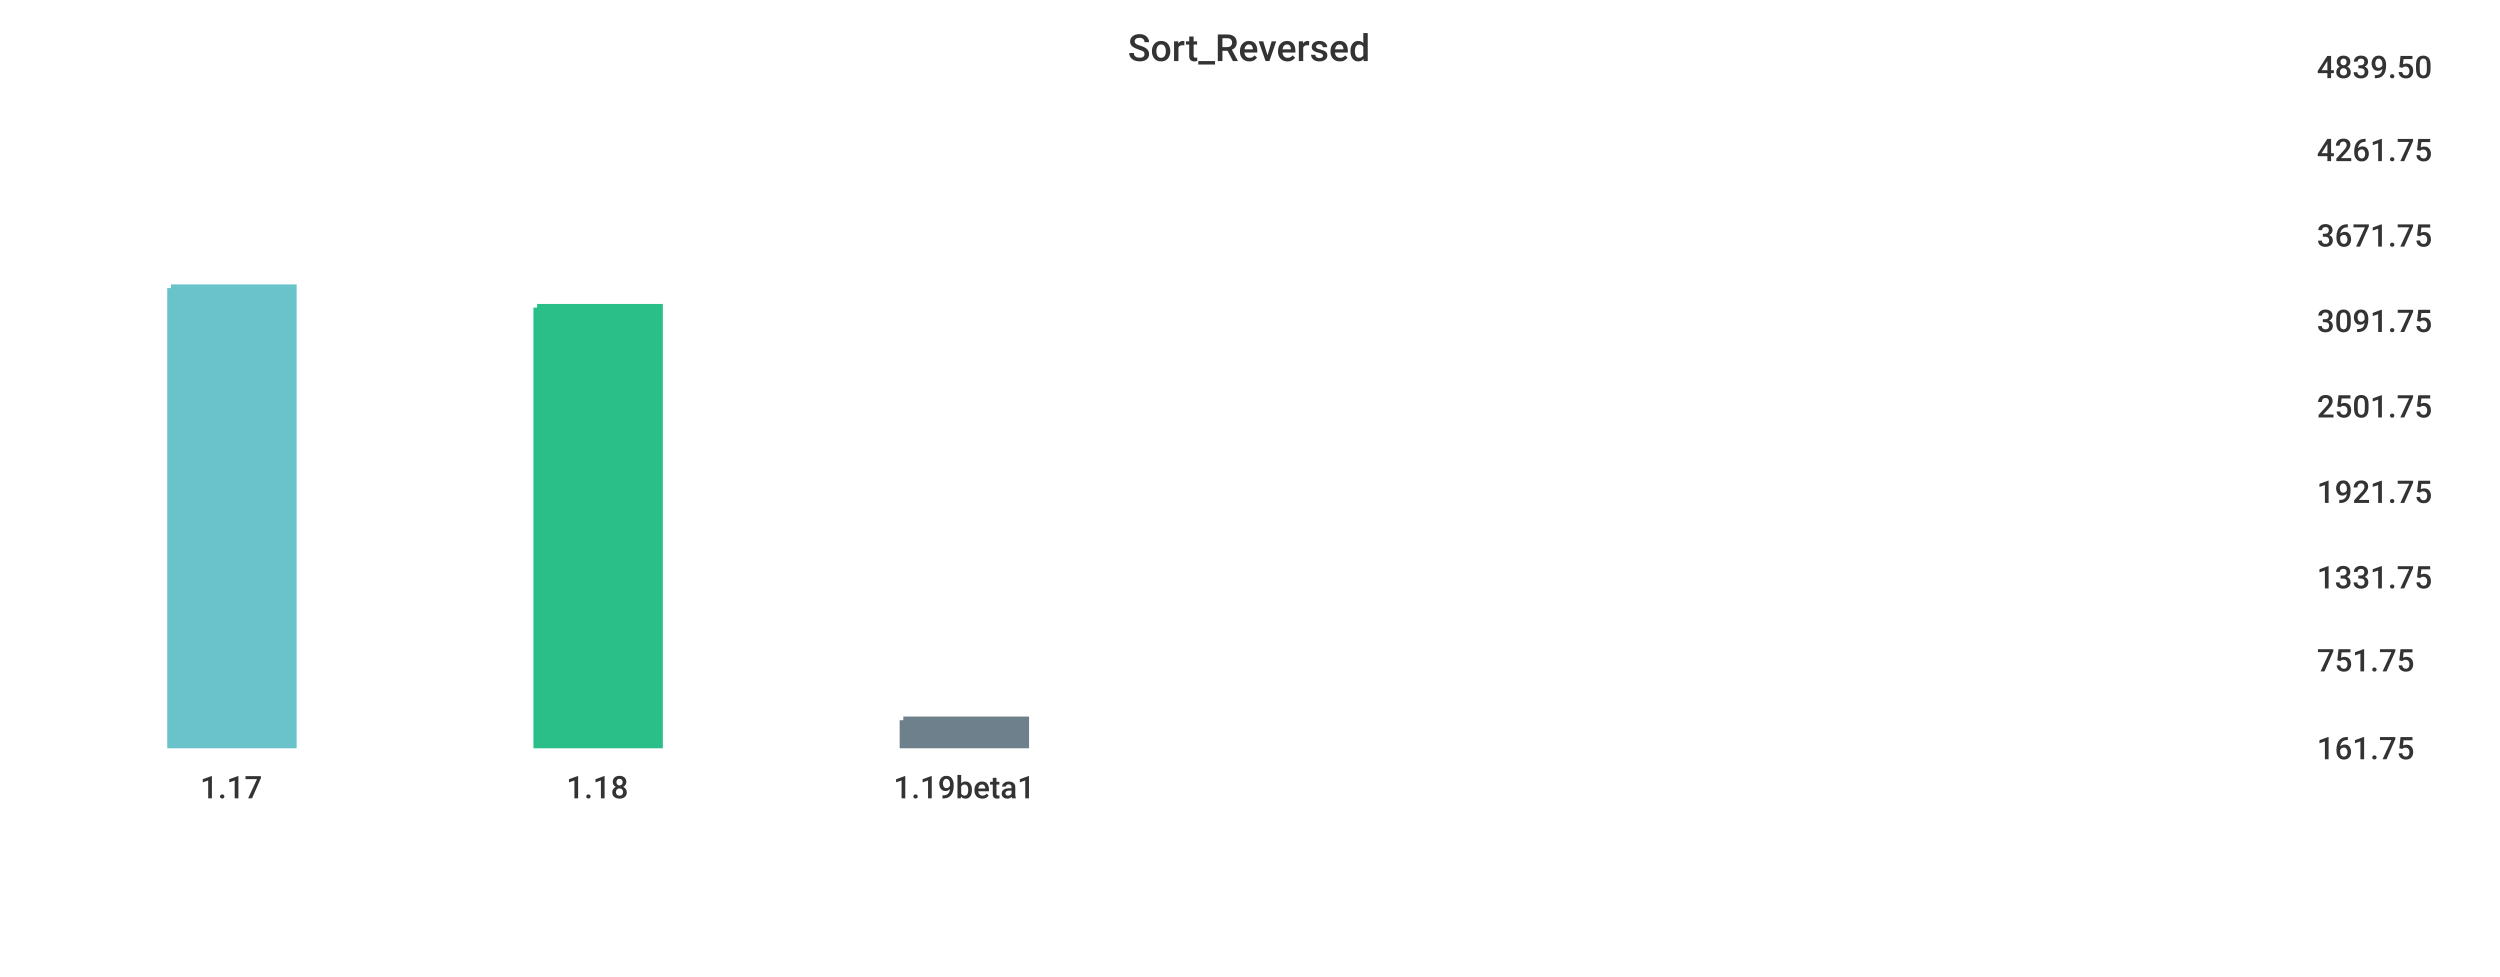
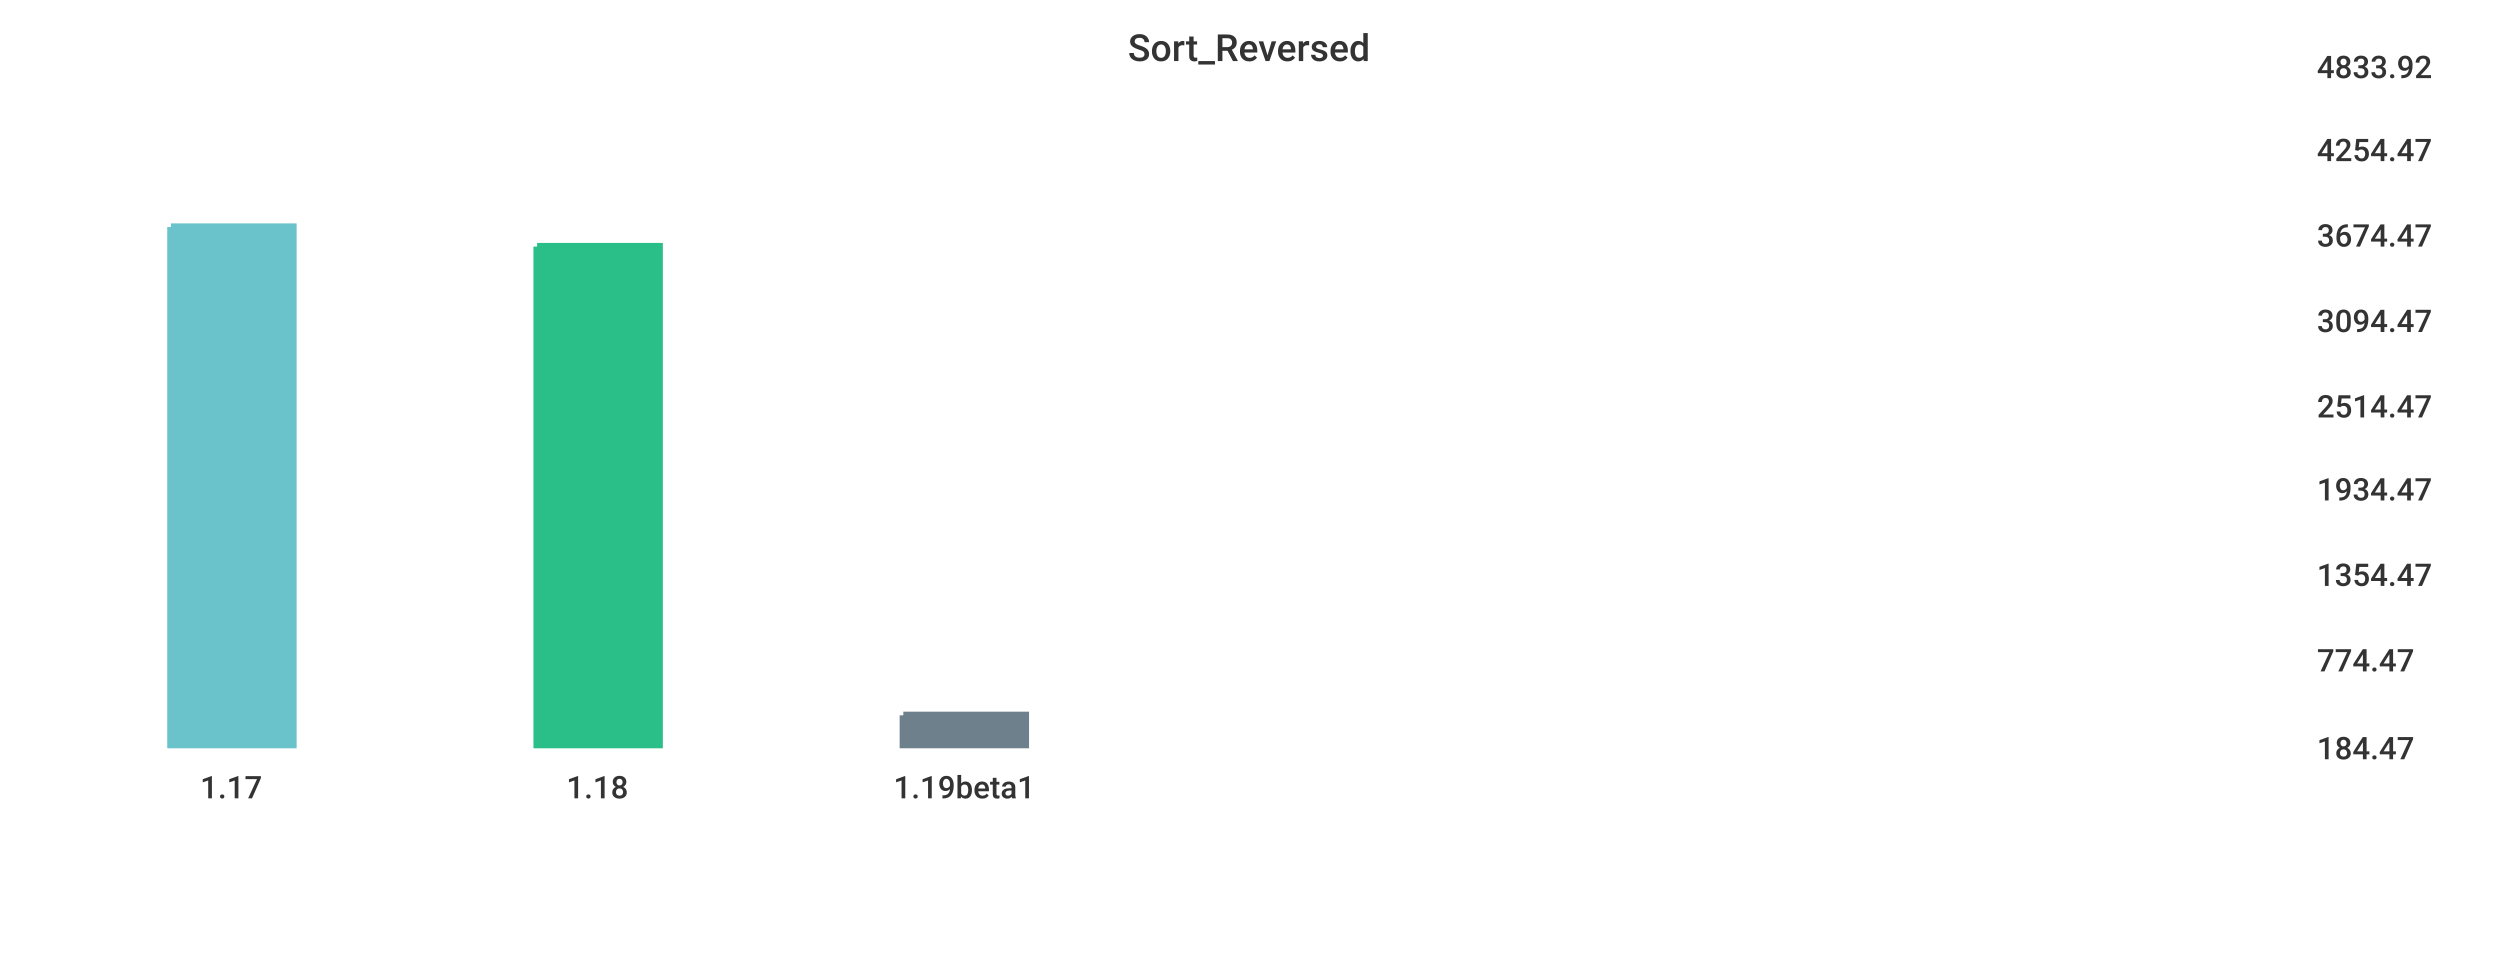
<svg xmlns="http://www.w3.org/2000/svg" width="1024" height="400">\n<path d="M 0 0 L 1024 0 L 1024 400 L 0 400 L 0 0" style="stroke-width:0;stroke:rgba(255,255,255,1.0);fill:rgba(255,255,255,1.0)" />
  <path d="M 20 26 L 934 26 L 934 305 L 20 305 L 20 26" style="stroke-width:0;stroke:rgba(255,255,255,1.0);fill:rgba(255,255,255,1.0)" />
-   <path d="M 70 118 L 120 118 L 120 305 L 70 305 L 70 118" style="stroke-width:3;stroke:rgba(106,195,203,1.0);fill:rgba(106,195,203,1.0)" />
-   <path d="M 220 126 L 270 126 L 270 305 L 220 305 L 220 126" style="stroke-width:3;stroke:rgba(42,190,137,1.0);fill:rgba(42,190,137,1.0)" />
-   <path d="M 370 295 L 420 295 L 420 305 L 370 305 L 370 295" style="stroke-width:3;stroke:rgba(110,128,139,1.0);fill:rgba(110,128,139,1.0)" />
+   <path d="M 70 93 L 120 93 L 120 305 L 70 305 L 70 93" style="stroke-width:3;stroke:rgba(106,195,203,1.0);fill:rgba(106,195,203,1.0)" />
+   <path d="M 220 101 L 270 101 L 270 305 L 220 305 L 220 101" style="stroke-width:3;stroke:rgba(42,190,137,1.0);fill:rgba(42,190,137,1.0)" />
+   <path d="M 370 293 L 420 293 L 420 305 L 370 305 L 370 293" style="stroke-width:3;stroke:rgba(110,128,139,1.0);fill:rgba(110,128,139,1.0)" />
  <path d="M 20 305 L 934 305" style="stroke-width:0;stroke:rgba(51,51,51,1.0);fill:none" />
  <path d="M 20 305 L 20 310" style="stroke-width:0;stroke:rgba(51,51,51,1.0);fill:none" />
  <text x="82" y="327" style="stroke-width:0;stroke:none;fill:rgba(51,51,51,1.0);font-size:12.8px;font-family:'Roboto Medium',sans-serif">1.17</text>
  <path d="M 170 305 L 170 310" style="stroke-width:0;stroke:rgba(51,51,51,1.0);fill:none" />
  <text x="232" y="327" style="stroke-width:0;stroke:none;fill:rgba(51,51,51,1.0);font-size:12.8px;font-family:'Roboto Medium',sans-serif">1.18</text>
  <path d="M 320 305 L 320 310" style="stroke-width:0;stroke:rgba(51,51,51,1.0);fill:none" />
  <text x="366" y="327" style="stroke-width:0;stroke:none;fill:rgba(51,51,51,1.0);font-size:12.8px;font-family:'Roboto Medium',sans-serif">1.19beta1</text>
  <path d="M 934 26 L 934 305" style="stroke-width:0;stroke:rgba(51,51,51,1.0);fill:none" />
  <path d="M 934 305 L 939 305" style="stroke-width:0;stroke:rgba(51,51,51,1.0);fill:none" />
  <path d="M 934 305 L 939 305" style="stroke-width:0;stroke:rgba(51,51,51,1.0);fill:none" />
-   <text x="949" y="311" style="stroke-width:0;stroke:none;fill:rgba(51,51,51,1.0);font-size:12.8px;font-family:'Roboto Medium',sans-serif">161.75</text>
+   <text x="949" y="311" style="stroke-width:0;stroke:none;fill:rgba(51,51,51,1.0);font-size:12.8px;font-family:'Roboto Medium',sans-serif">184.47</text>
  <path d="M 934 269 L 939 269" style="stroke-width:0;stroke:rgba(51,51,51,1.0);fill:none" />
-   <text x="949" y="275" style="stroke-width:0;stroke:none;fill:rgba(51,51,51,1.0);font-size:12.8px;font-family:'Roboto Medium',sans-serif">751.75</text>
-   <path d="M 934 235 L 939 235" style="stroke-width:0;stroke:rgba(51,51,51,1.0);fill:none" />
-   <text x="949" y="241" style="stroke-width:0;stroke:none;fill:rgba(51,51,51,1.0);font-size:12.8px;font-family:'Roboto Medium',sans-serif">1331.75</text>
-   <path d="M 934 200 L 939 200" style="stroke-width:0;stroke:rgba(51,51,51,1.0);fill:none" />
-   <text x="949" y="206" style="stroke-width:0;stroke:none;fill:rgba(51,51,51,1.0);font-size:12.8px;font-family:'Roboto Medium',sans-serif">1921.75</text>
+   <text x="949" y="275" style="stroke-width:0;stroke:none;fill:rgba(51,51,51,1.0);font-size:12.8px;font-family:'Roboto Medium',sans-serif">774.47</text>
+   <path d="M 934 234 L 939 234" style="stroke-width:0;stroke:rgba(51,51,51,1.0);fill:none" />
+   <text x="949" y="240" style="stroke-width:0;stroke:none;fill:rgba(51,51,51,1.0);font-size:12.8px;font-family:'Roboto Medium',sans-serif">1354.47</text>
+   <path d="M 934 199 L 939 199" style="stroke-width:0;stroke:rgba(51,51,51,1.0);fill:none" />
+   <text x="949" y="205" style="stroke-width:0;stroke:none;fill:rgba(51,51,51,1.0);font-size:12.8px;font-family:'Roboto Medium',sans-serif">1934.47</text>
  <path d="M 934 165 L 939 165" style="stroke-width:0;stroke:rgba(51,51,51,1.0);fill:none" />
-   <text x="949" y="171" style="stroke-width:0;stroke:none;fill:rgba(51,51,51,1.0);font-size:12.8px;font-family:'Roboto Medium',sans-serif">2501.75</text>
+   <text x="949" y="171" style="stroke-width:0;stroke:none;fill:rgba(51,51,51,1.0);font-size:12.8px;font-family:'Roboto Medium',sans-serif">2514.47</text>
  <path d="M 934 130 L 939 130" style="stroke-width:0;stroke:rgba(51,51,51,1.0);fill:none" />
-   <text x="949" y="136" style="stroke-width:0;stroke:none;fill:rgba(51,51,51,1.0);font-size:12.8px;font-family:'Roboto Medium',sans-serif">3091.75</text>
+   <text x="949" y="136" style="stroke-width:0;stroke:none;fill:rgba(51,51,51,1.0);font-size:12.8px;font-family:'Roboto Medium',sans-serif">3094.47</text>
  <path d="M 934 95 L 939 95" style="stroke-width:0;stroke:rgba(51,51,51,1.0);fill:none" />
-   <text x="949" y="101" style="stroke-width:0;stroke:none;fill:rgba(51,51,51,1.0);font-size:12.8px;font-family:'Roboto Medium',sans-serif">3671.75</text>
+   <text x="949" y="101" style="stroke-width:0;stroke:none;fill:rgba(51,51,51,1.0);font-size:12.8px;font-family:'Roboto Medium',sans-serif">3674.47</text>
  <path d="M 934 60 L 939 60" style="stroke-width:0;stroke:rgba(51,51,51,1.0);fill:none" />
-   <text x="949" y="66" style="stroke-width:0;stroke:none;fill:rgba(51,51,51,1.0);font-size:12.8px;font-family:'Roboto Medium',sans-serif">4261.75</text>
+   <text x="949" y="66" style="stroke-width:0;stroke:none;fill:rgba(51,51,51,1.0);font-size:12.8px;font-family:'Roboto Medium',sans-serif">4254.47</text>
  <path d="M 934 26 L 939 26" style="stroke-width:0;stroke:rgba(51,51,51,1.0);fill:none" />
-   <text x="949" y="32" style="stroke-width:0;stroke:none;fill:rgba(51,51,51,1.0);font-size:12.8px;font-family:'Roboto Medium',sans-serif">4839.50</text>
+   <text x="949" y="32" style="stroke-width:0;stroke:none;fill:rgba(51,51,51,1.0);font-size:12.8px;font-family:'Roboto Medium',sans-serif">4833.92</text>
  <text x="462" y="25" style="stroke-width:0;stroke:none;fill:rgba(51,51,51,1.0);font-size:15.3px;font-family:'Roboto Medium',sans-serif">Sort_Reversed</text>
</svg>
